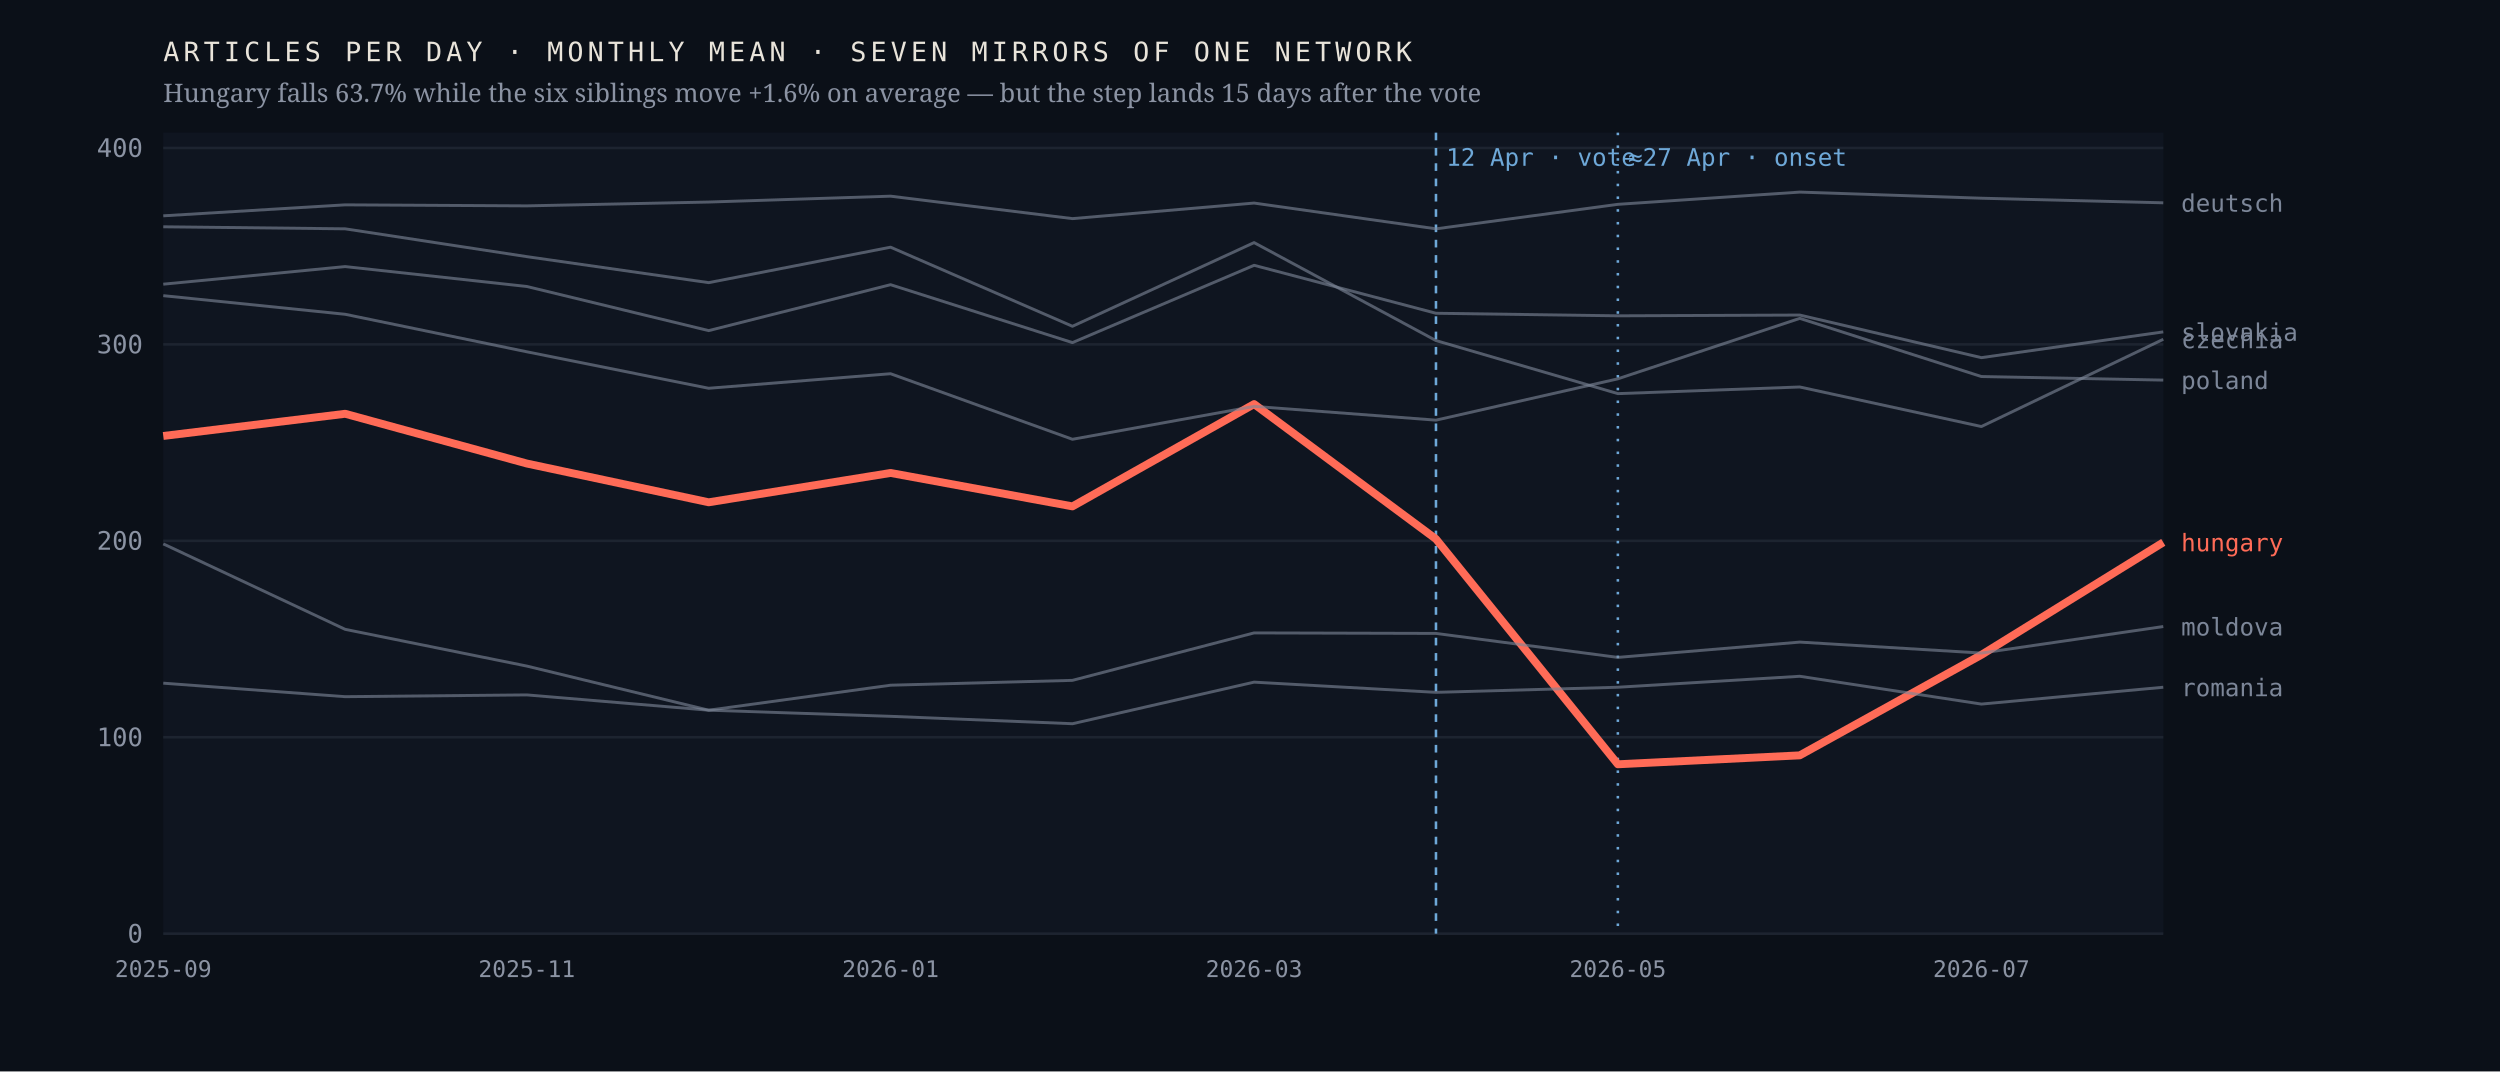
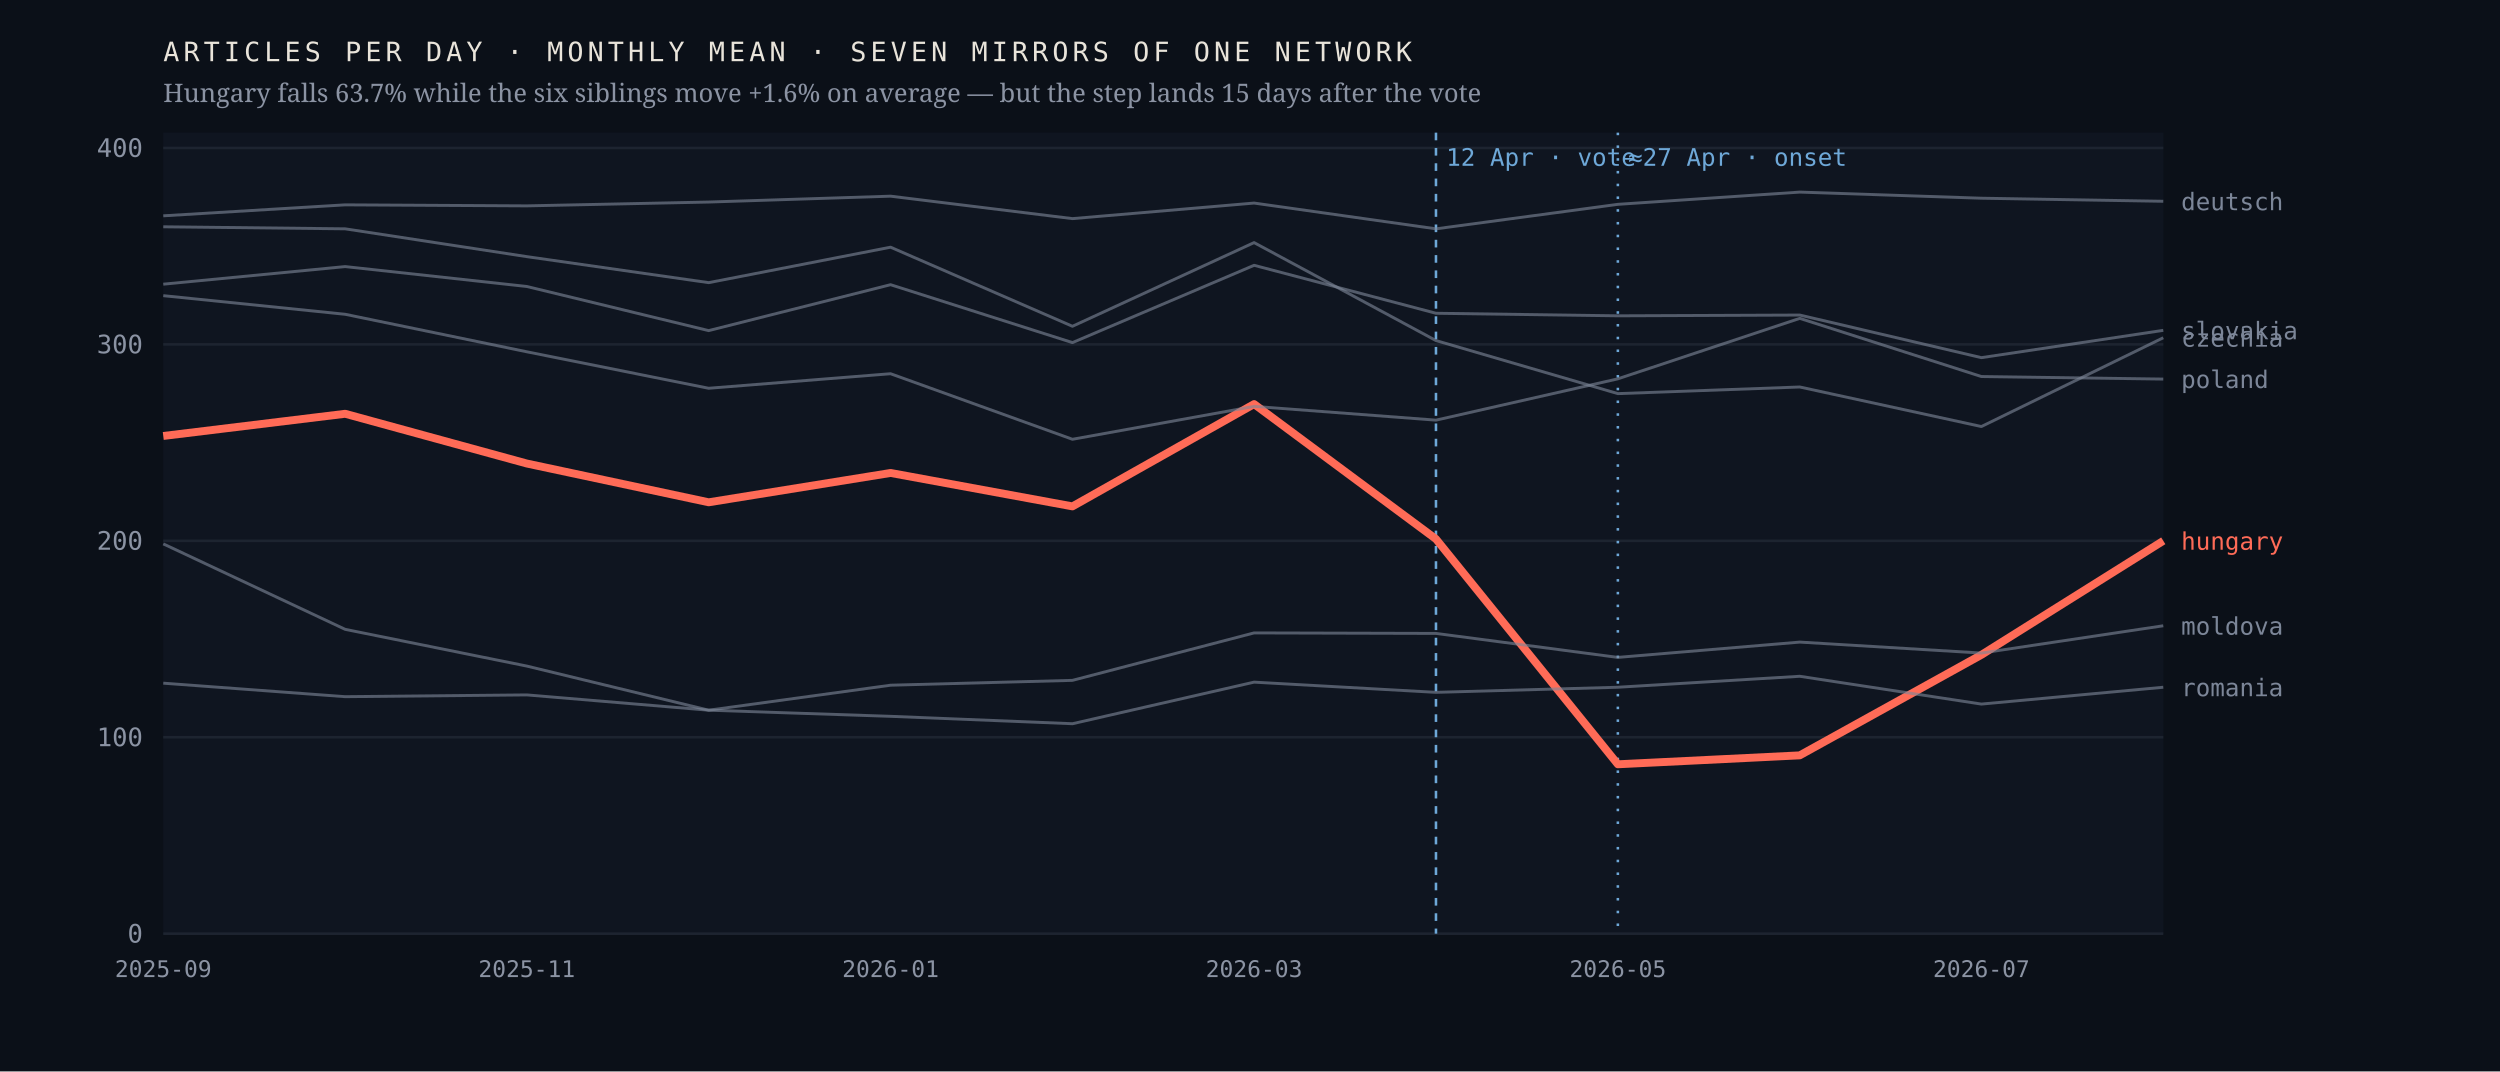
<svg xmlns="http://www.w3.org/2000/svg" viewBox="0 0 980 420" width="980" height="420" role="img" aria-label="Monthly output of seven mirrors of one network; the Hungarian line falls 63.7% after April 2026 while the six others hold roughly flat">
  <rect width="980" height="420" fill="#0b1018" />
  <rect x="64" y="52" width="784" height="314" fill="#0f1520" />
  <line x1="64" y1="366.0" x2="848" y2="366.0" stroke="#1d2430" stroke-width="1" />
  <text x="56.0" y="369.5" font-family="ui-monospace,'IBM Plex Mono',Menlo,monospace" font-size="10" font-weight="400" letter-spacing="0" fill="#8b93a3" text-anchor="end">0</text>
  <line x1="64" y1="289.0" x2="848" y2="289.0" stroke="#1d2430" stroke-width="1" />
  <text x="56.0" y="292.5" font-family="ui-monospace,'IBM Plex Mono',Menlo,monospace" font-size="10" font-weight="400" letter-spacing="0" fill="#8b93a3" text-anchor="end">100</text>
  <line x1="64" y1="212.0" x2="848" y2="212.0" stroke="#1d2430" stroke-width="1" />
  <text x="56.0" y="215.5" font-family="ui-monospace,'IBM Plex Mono',Menlo,monospace" font-size="10" font-weight="400" letter-spacing="0" fill="#8b93a3" text-anchor="end">200</text>
  <line x1="64" y1="135.0" x2="848" y2="135.0" stroke="#1d2430" stroke-width="1" />
  <text x="56.0" y="138.5" font-family="ui-monospace,'IBM Plex Mono',Menlo,monospace" font-size="10" font-weight="400" letter-spacing="0" fill="#8b93a3" text-anchor="end">300</text>
  <line x1="64" y1="58.0" x2="848" y2="58.0" stroke="#1d2430" stroke-width="1" />
  <text x="56.0" y="61.5" font-family="ui-monospace,'IBM Plex Mono',Menlo,monospace" font-size="10" font-weight="400" letter-spacing="0" fill="#8b93a3" text-anchor="end">400</text>
  <line x1="562.9" y1="52" x2="562.9" y2="366" stroke="#6ea8d8" stroke-width="1" stroke-dasharray="3 3" />
  <text x="566.9" y="65.0" font-family="ui-monospace,'IBM Plex Mono',Menlo,monospace" font-size="9.5" font-weight="400" letter-spacing="0" fill="#6ea8d8" text-anchor="start">12 Apr · vote</text>
  <line x1="634.2" y1="52" x2="634.2" y2="366" stroke="#6ea8d8" stroke-width="1" stroke-dasharray="1 4" />
  <text x="638.2" y="65.0" font-family="ui-monospace,'IBM Plex Mono',Menlo,monospace" font-size="9.5" font-weight="400" letter-spacing="0" fill="#6ea8d8" text-anchor="start">≈27 Apr · onset</text>
-   <polyline points="64.0,170.9 135.3,162.2 206.5,181.7 277.8,196.9 349.1,185.4 420.4,198.5 491.6,158.4 562.9,211.3 634.2,299.6 705.5,296.1 776.7,256.7 848.0,212.6" fill="none" stroke="#ff6b57" stroke-width="3.1" stroke-opacity="1" stroke-linejoin="round" />
-   <text x="855.0" y="216.1" font-family="ui-monospace,'IBM Plex Mono',Menlo,monospace" font-size="9.5" font-weight="500" letter-spacing="0" fill="#ff6b57" text-anchor="start">hungary</text>
-   <polyline points="64.0,88.9 135.3,89.7 206.5,100.6 277.8,110.8 349.1,96.9 420.4,127.9 491.6,95.1 562.9,133.5 634.2,154.3 705.5,151.7 776.7,167.2 848.0,133.0" fill="none" stroke="#7c8698" stroke-width="1.15" stroke-opacity="0.62" stroke-linejoin="round" />
-   <text x="855.0" y="136.5" font-family="ui-monospace,'IBM Plex Mono',Menlo,monospace" font-size="9.5" font-weight="400" letter-spacing="0" fill="#7c8698" text-anchor="start">czechia</text>
-   <polyline points="64.0,84.6 135.3,80.3 206.5,80.7 277.8,79.2 349.1,76.9 420.4,85.7 491.6,79.6 562.9,89.7 634.2,80.1 705.5,75.3 776.7,77.7 848.0,79.5" fill="none" stroke="#7c8698" stroke-width="1.15" stroke-opacity="0.62" stroke-linejoin="round" />
-   <text x="855.0" y="83.0" font-family="ui-monospace,'IBM Plex Mono',Menlo,monospace" font-size="9.5" font-weight="400" letter-spacing="0" fill="#7c8698" text-anchor="start">deutsch</text>
-   <polyline points="64.0,213.2 135.3,246.7 206.5,261.1 277.8,278.4 349.1,268.6 420.4,266.7 491.6,248.1 562.9,248.3 634.2,257.7 705.5,251.7 776.7,256.0 848.0,245.6" fill="none" stroke="#7c8698" stroke-width="1.15" stroke-opacity="0.62" stroke-linejoin="round" />
-   <text x="855.0" y="249.1" font-family="ui-monospace,'IBM Plex Mono',Menlo,monospace" font-size="9.5" font-weight="400" letter-spacing="0" fill="#7c8698" text-anchor="start">moldova</text>
-   <polyline points="64.0,115.9 135.3,123.2 206.5,137.9 277.8,152.2 349.1,146.5 420.4,172.2 491.6,159.3 562.9,164.7 634.2,148.5 705.5,124.8 776.7,147.6 848.0,149.0" fill="none" stroke="#7c8698" stroke-width="1.15" stroke-opacity="0.62" stroke-linejoin="round" />
-   <text x="855.0" y="152.5" font-family="ui-monospace,'IBM Plex Mono',Menlo,monospace" font-size="9.5" font-weight="400" letter-spacing="0" fill="#7c8698" text-anchor="start">poland</text>
+   <polyline points="64.0,170.9 135.3,162.2 206.5,181.7 277.8,196.9 349.1,185.4 420.4,198.5 491.6,158.4 562.9,211.3 634.2,299.6 705.5,296.1 776.7,256.7 848.0,212.0" fill="none" stroke="#ff6b57" stroke-width="3.1" stroke-opacity="1" stroke-linejoin="round" />
+   <text x="855.0" y="215.5" font-family="ui-monospace,'IBM Plex Mono',Menlo,monospace" font-size="9.5" font-weight="500" letter-spacing="0" fill="#ff6b57" text-anchor="start">hungary</text>
+   <polyline points="64.0,88.9 135.3,89.7 206.5,100.6 277.8,110.8 349.1,96.9 420.4,127.9 491.6,95.1 562.9,133.5 634.2,154.3 705.5,151.7 776.7,167.2 848.0,132.4" fill="none" stroke="#7c8698" stroke-width="1.15" stroke-opacity="0.62" stroke-linejoin="round" />
+   <text x="855.0" y="135.9" font-family="ui-monospace,'IBM Plex Mono',Menlo,monospace" font-size="9.5" font-weight="400" letter-spacing="0" fill="#7c8698" text-anchor="start">czechia</text>
+   <polyline points="64.0,84.6 135.3,80.3 206.5,80.7 277.8,79.2 349.1,76.9 420.4,85.7 491.6,79.6 562.9,89.7 634.2,80.1 705.5,75.3 776.7,77.7 848.0,78.9" fill="none" stroke="#7c8698" stroke-width="1.15" stroke-opacity="0.62" stroke-linejoin="round" />
+   <text x="855.0" y="82.4" font-family="ui-monospace,'IBM Plex Mono',Menlo,monospace" font-size="9.5" font-weight="400" letter-spacing="0" fill="#7c8698" text-anchor="start">deutsch</text>
+   <polyline points="64.0,213.2 135.3,246.7 206.5,261.1 277.8,278.4 349.1,268.6 420.4,266.7 491.6,248.1 562.9,248.3 634.2,257.7 705.5,251.7 776.7,256.0 848.0,245.3" fill="none" stroke="#7c8698" stroke-width="1.15" stroke-opacity="0.62" stroke-linejoin="round" />
+   <text x="855.0" y="248.8" font-family="ui-monospace,'IBM Plex Mono',Menlo,monospace" font-size="9.5" font-weight="400" letter-spacing="0" fill="#7c8698" text-anchor="start">moldova</text>
+   <polyline points="64.0,115.9 135.3,123.2 206.5,137.9 277.8,152.2 349.1,146.5 420.4,172.2 491.6,159.3 562.9,164.7 634.2,148.5 705.5,124.8 776.7,147.6 848.0,148.6" fill="none" stroke="#7c8698" stroke-width="1.15" stroke-opacity="0.62" stroke-linejoin="round" />
+   <text x="855.0" y="152.1" font-family="ui-monospace,'IBM Plex Mono',Menlo,monospace" font-size="9.5" font-weight="400" letter-spacing="0" fill="#7c8698" text-anchor="start">poland</text>
  <polyline points="64.0,267.8 135.3,273.1 206.5,272.4 277.8,278.4 349.1,280.8 420.4,283.7 491.6,267.4 562.9,271.4 634.2,269.4 705.5,265.1 776.7,276.0 848.0,269.4" fill="none" stroke="#7c8698" stroke-width="1.15" stroke-opacity="0.62" stroke-linejoin="round" />
  <text x="855.0" y="272.9" font-family="ui-monospace,'IBM Plex Mono',Menlo,monospace" font-size="9.5" font-weight="400" letter-spacing="0" fill="#7c8698" text-anchor="start">romania</text>
-   <polyline points="64.0,111.4 135.3,104.5 206.5,112.3 277.8,129.6 349.1,111.6 420.4,134.3 491.6,104.0 562.9,122.8 634.2,123.8 705.5,123.5 776.7,140.2 848.0,130.1" fill="none" stroke="#7c8698" stroke-width="1.15" stroke-opacity="0.62" stroke-linejoin="round" />
-   <text x="855.0" y="133.6" font-family="ui-monospace,'IBM Plex Mono',Menlo,monospace" font-size="9.5" font-weight="400" letter-spacing="0" fill="#7c8698" text-anchor="start">slovakia</text>
+   <polyline points="64.0,111.4 135.3,104.5 206.5,112.3 277.8,129.6 349.1,111.6 420.4,134.3 491.6,104.0 562.9,122.8 634.2,123.8 705.5,123.5 776.7,140.2 848.0,129.5" fill="none" stroke="#7c8698" stroke-width="1.15" stroke-opacity="0.62" stroke-linejoin="round" />
+   <text x="855.0" y="133.0" font-family="ui-monospace,'IBM Plex Mono',Menlo,monospace" font-size="9.5" font-weight="400" letter-spacing="0" fill="#7c8698" text-anchor="start">slovakia</text>
  <text x="64.0" y="383.0" font-family="ui-monospace,'IBM Plex Mono',Menlo,monospace" font-size="9" font-weight="400" letter-spacing="0" fill="#8b93a3" text-anchor="middle">2025-09</text>
  <text x="206.5" y="383.0" font-family="ui-monospace,'IBM Plex Mono',Menlo,monospace" font-size="9" font-weight="400" letter-spacing="0" fill="#8b93a3" text-anchor="middle">2025-11</text>
  <text x="349.1" y="383.0" font-family="ui-monospace,'IBM Plex Mono',Menlo,monospace" font-size="9" font-weight="400" letter-spacing="0" fill="#8b93a3" text-anchor="middle">2026-01</text>
  <text x="491.6" y="383.0" font-family="ui-monospace,'IBM Plex Mono',Menlo,monospace" font-size="9" font-weight="400" letter-spacing="0" fill="#8b93a3" text-anchor="middle">2026-03</text>
  <text x="634.2" y="383.0" font-family="ui-monospace,'IBM Plex Mono',Menlo,monospace" font-size="9" font-weight="400" letter-spacing="0" fill="#8b93a3" text-anchor="middle">2026-05</text>
  <text x="776.7" y="383.0" font-family="ui-monospace,'IBM Plex Mono',Menlo,monospace" font-size="9" font-weight="400" letter-spacing="0" fill="#8b93a3" text-anchor="middle">2026-07</text>
  <text x="64.0" y="24.0" font-family="ui-monospace,'IBM Plex Mono',Menlo,monospace" font-size="10.5" font-weight="400" letter-spacing="1.6" fill="#e9e4da" text-anchor="start">ARTICLES PER DAY · MONTHLY MEAN · SEVEN MIRRORS OF ONE NETWORK</text>
  <text x="64.0" y="40.0" font-family="'Newsreader',Georgia,serif" font-size="10" font-weight="400" letter-spacing="0" fill="#8b93a3" text-anchor="start">Hungary falls 63.7% while the six siblings move +1.6% on average — but the step lands 15 days after the vote</text>
</svg>
